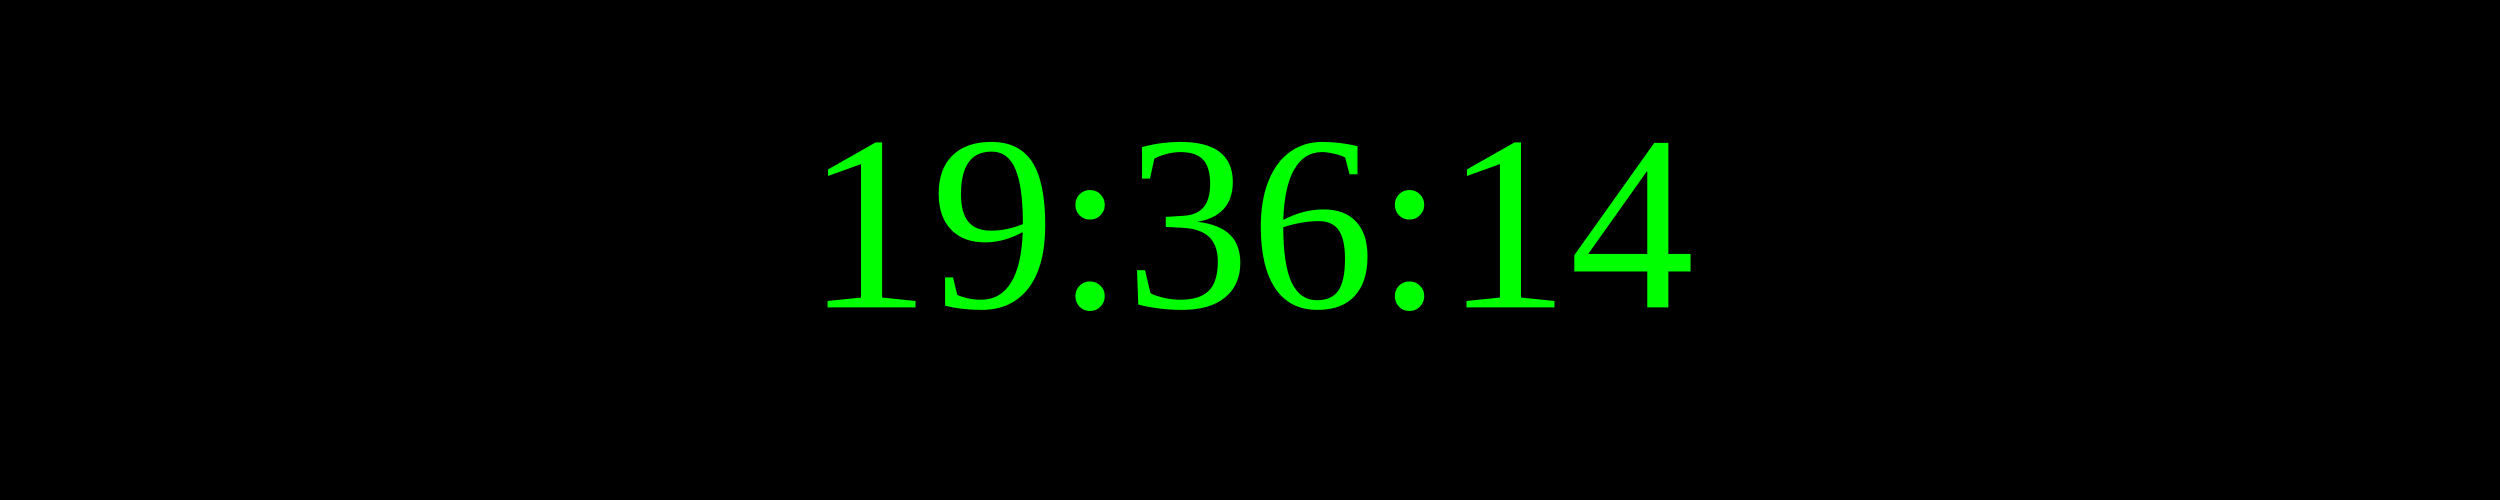
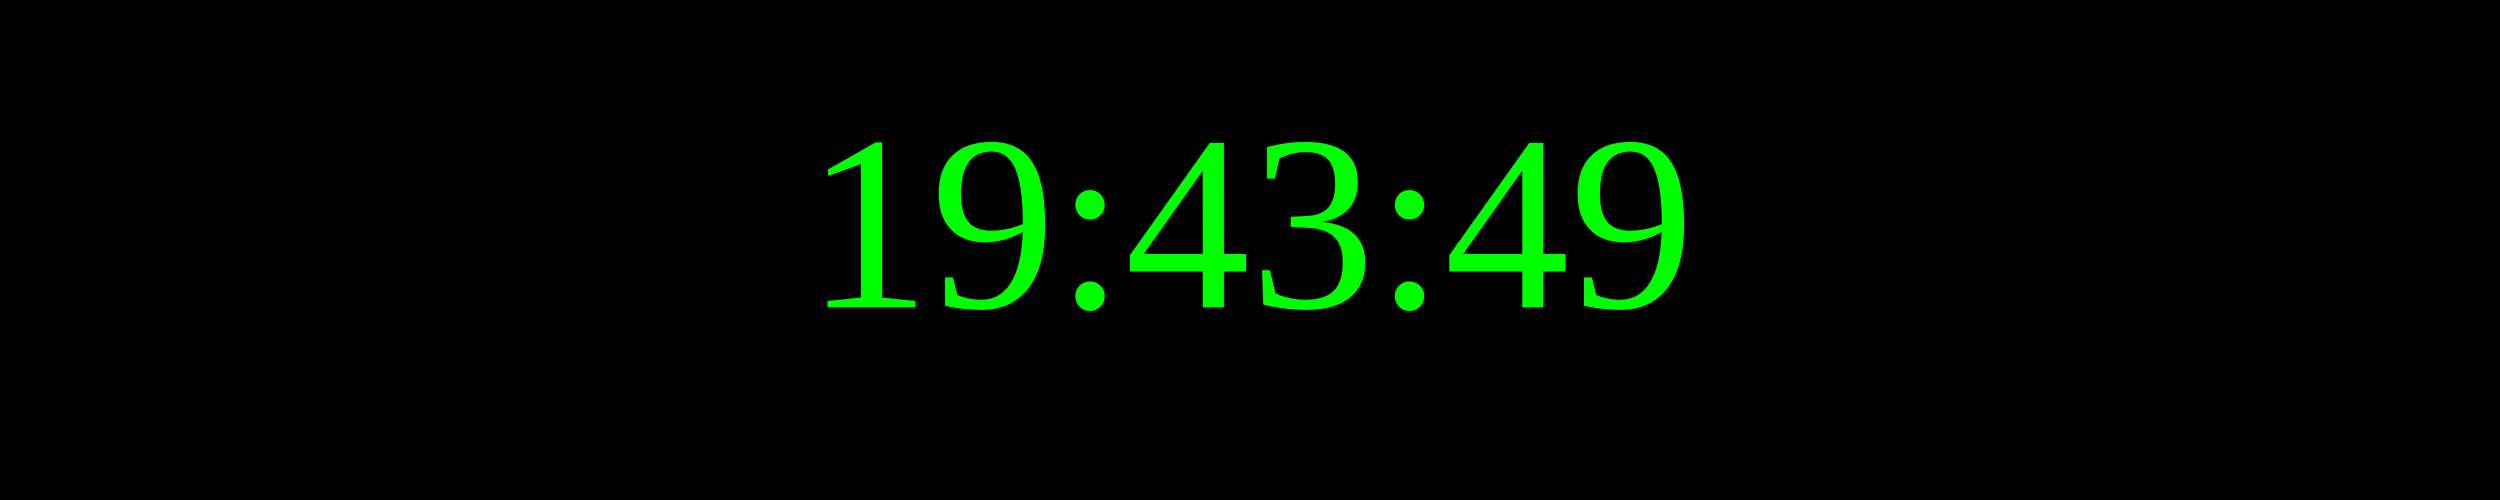
<svg xmlns="http://www.w3.org/2000/svg" width="250" height="50">
  <rect width="100%" height="100%" fill="black" />
  <text x="50%" y="50%" font-size="25" fill="lime" text-anchor="middle" dominant-baseline="middle">
- 19:36:14
+ 19:43:49
</text>
</svg>
